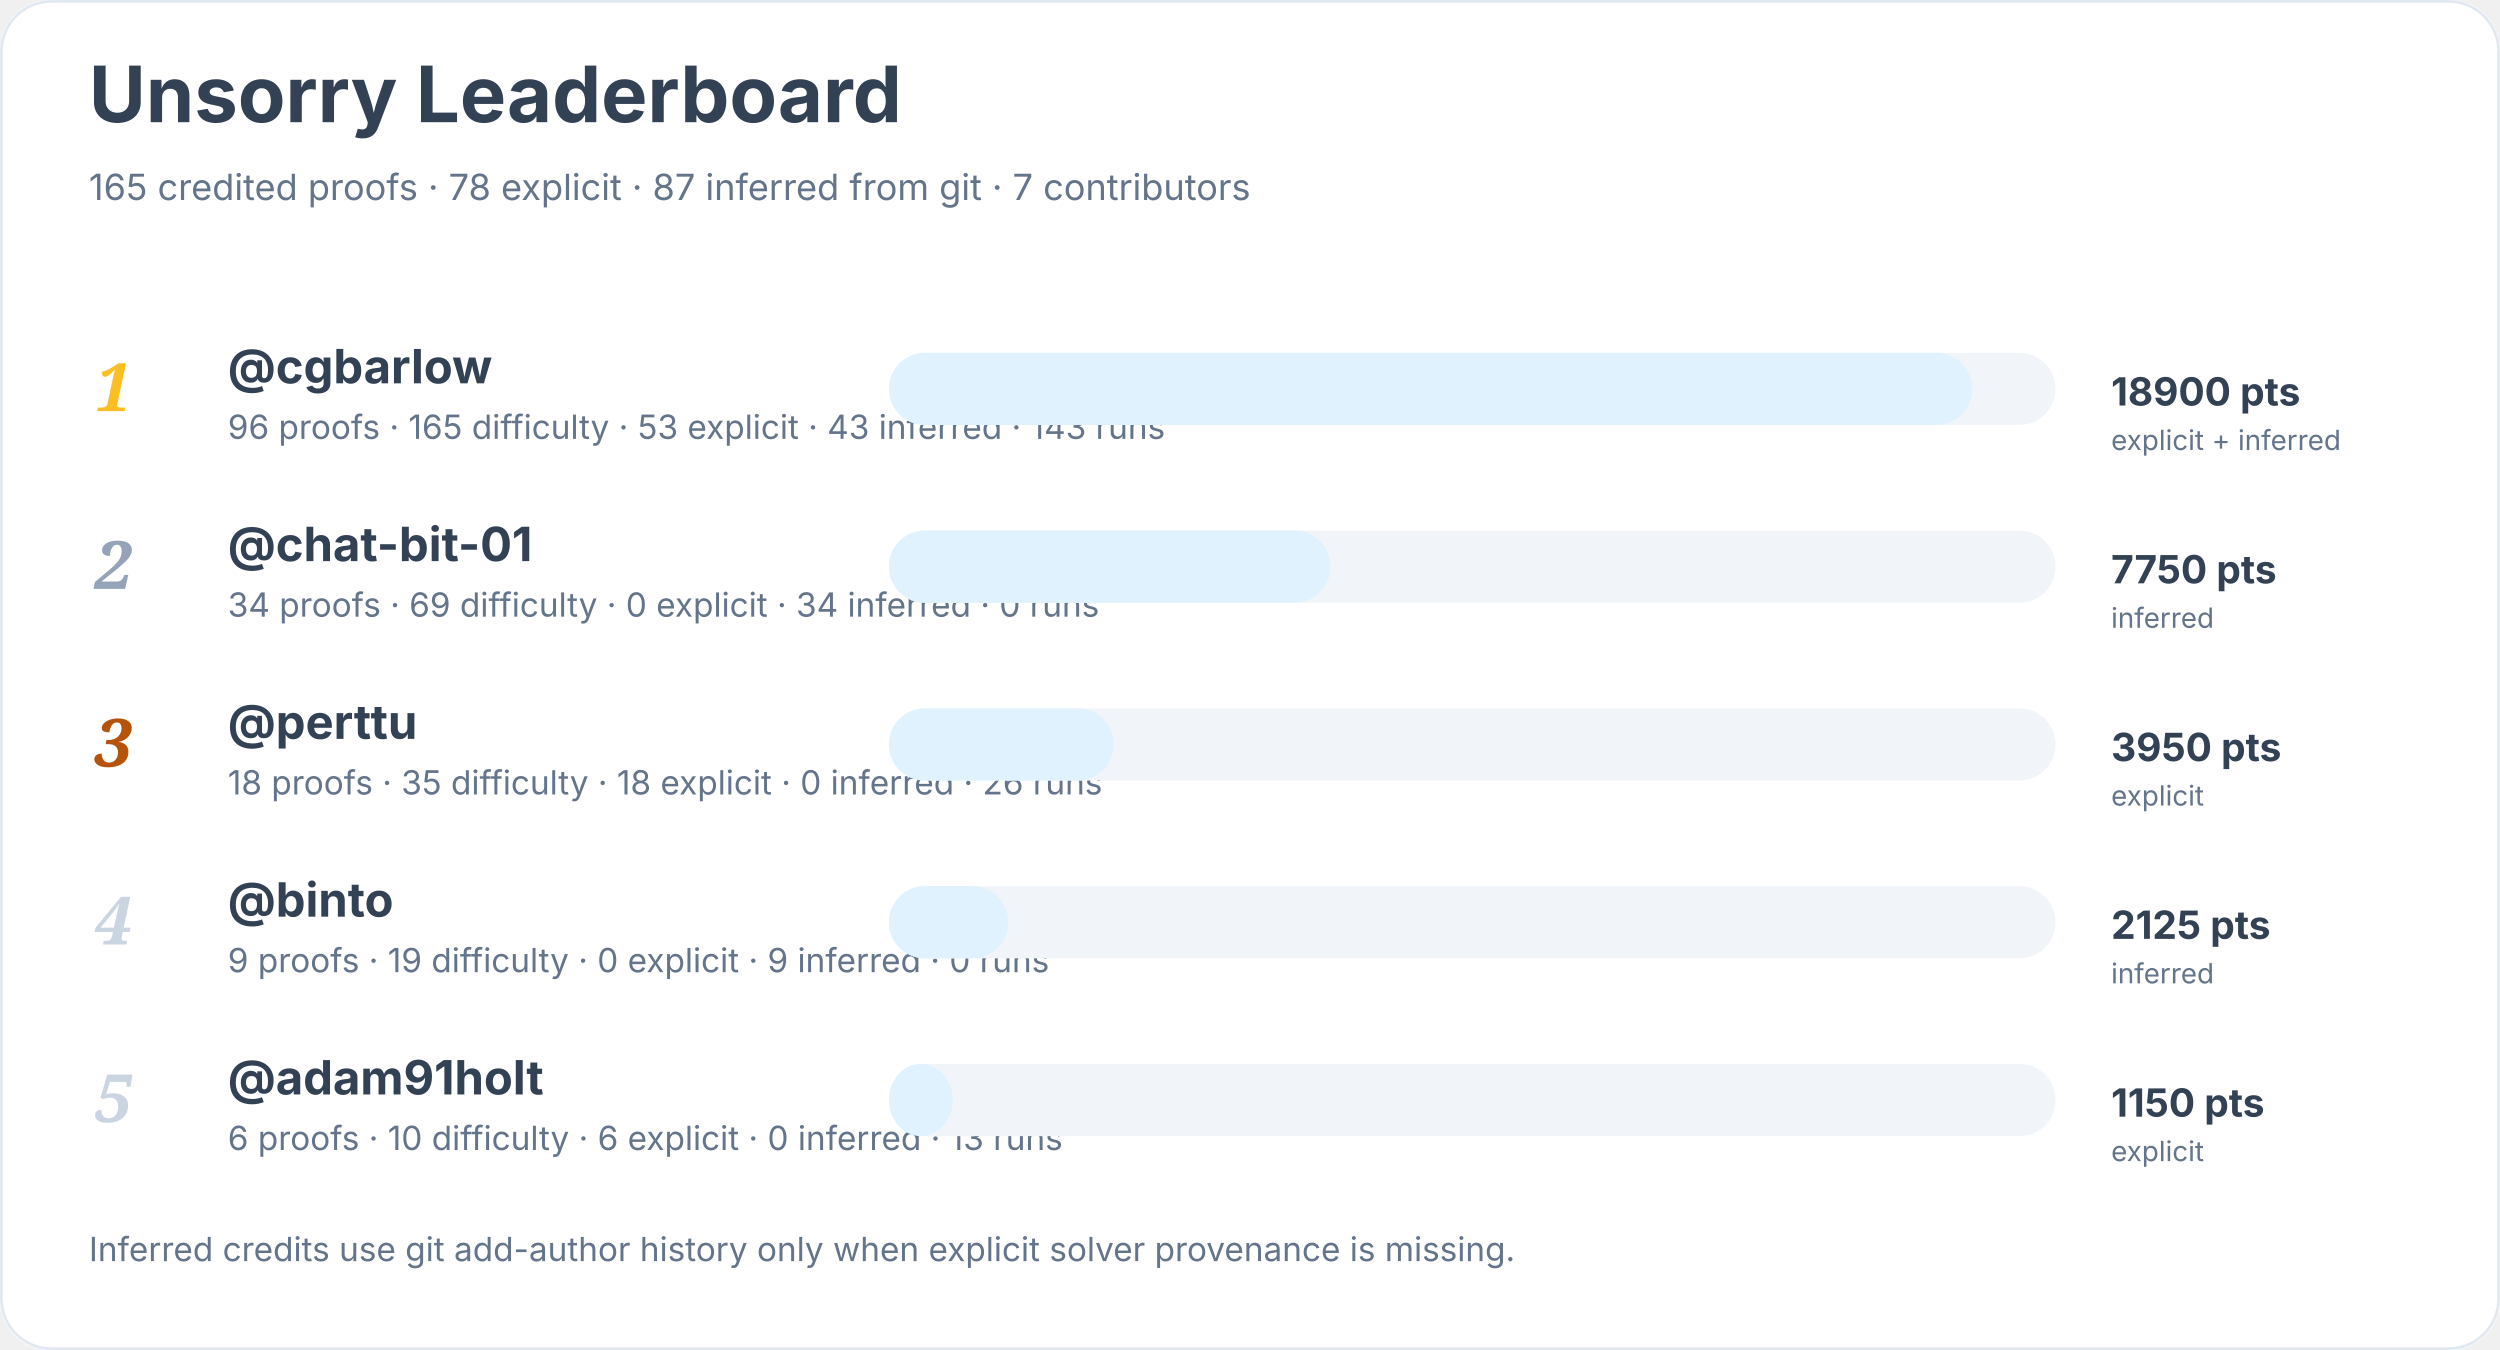
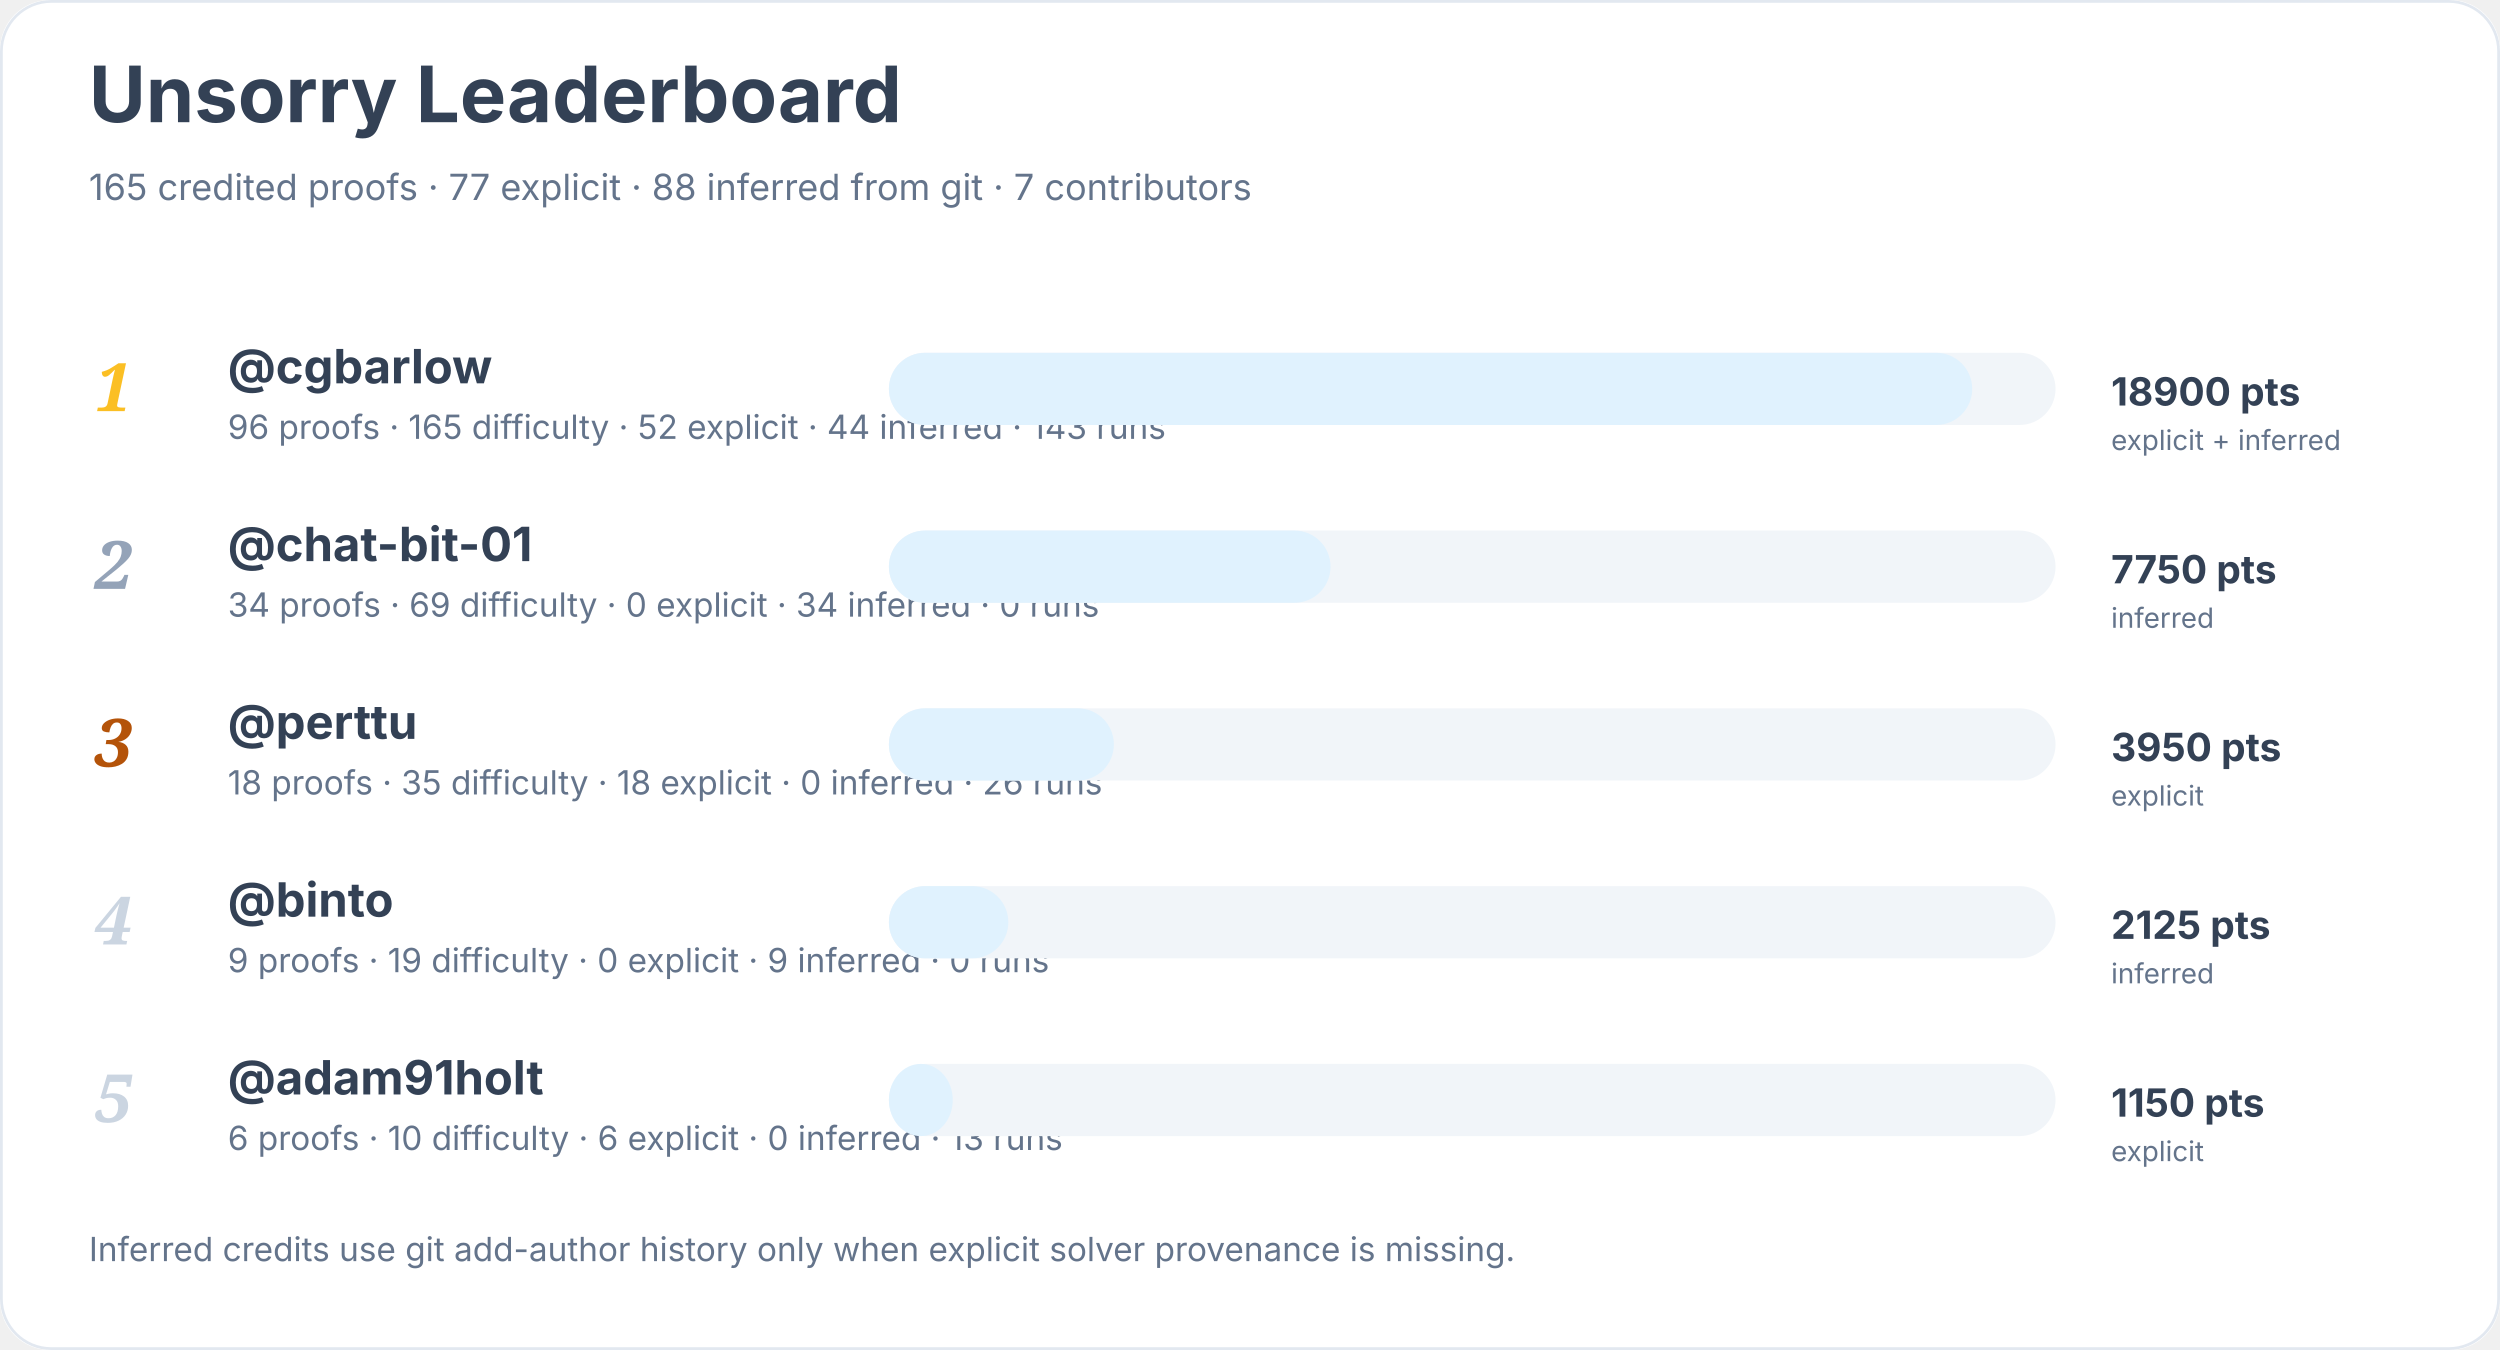
<svg xmlns="http://www.w3.org/2000/svg" width="900" height="486" viewBox="0 0 900 486" role="img" aria-labelledby="title desc">
  <rect width="900" height="100%" rx="18" fill="#ffffff" />
  <rect x="0.5" y="0.5" width="899" height="485" rx="18" fill="none" stroke="#e2e8f0" />
  <text x="32" y="44" font-family="Inter, system-ui, sans-serif" font-size="28" font-weight="700" fill="#334155">Unsorry Leaderboard</text>
-   <text x="32" y="72" font-family="Inter, system-ui, sans-serif" font-size="13" fill="#64748b">165 credited proofs · 78 explicit · 87 inferred from git · 7 contributors</text>
+   <text x="32" y="72" font-family="Inter, system-ui, sans-serif" font-size="13" fill="#64748b">165 credited proofs · 77 explicit · 88 inferred from git · 7 contributors</text>
  <text x="34" y="148" font-family="Georgia, serif" font-size="24" font-style="italic" font-weight="700" fill="#fbbf24">1</text>
  <a href="https://github.com/cgbarlow">
    <text x="82" y="138" font-family="Inter, system-ui, sans-serif" font-size="17" font-weight="650" fill="#334155">@cgbarlow</text>
  </a>
-   <text x="82" y="158" font-family="Inter, system-ui, sans-serif" font-size="12" fill="#64748b">96 proofs · 165 difficulty · 53 explicit · 43 inferred · 143 runs</text>
+   <text x="82" y="158" font-family="Inter, system-ui, sans-serif" font-size="12" fill="#64748b">96 proofs · 165 difficulty · 52 explicit · 44 inferred · 143 runs</text>
  <rect x="320" y="127" width="420" height="26" rx="13" fill="#f1f5f9" />
  <rect x="320" y="127" width="390" height="26" rx="13" fill="#e0f2fe" />
  <text x="760" y="146" font-family="Inter, system-ui, sans-serif" font-size="14" font-weight="700" fill="#334155">18900 pts</text>
  <text x="760" y="162" font-family="Inter, system-ui, sans-serif" font-size="10" fill="#64748b">explicit + inferred</text>
  <text x="34" y="212" font-family="Georgia, serif" font-size="24" font-style="italic" font-weight="700" fill="#94a3b8">2</text>
  <a href="https://github.com/chat-bit-01">
    <text x="82" y="202" font-family="Inter, system-ui, sans-serif" font-size="17" font-weight="650" fill="#334155">@chat-bit-01</text>
  </a>
  <text x="82" y="222" font-family="Inter, system-ui, sans-serif" font-size="12" fill="#64748b">34 proofs · 69 difficulty · 0 explicit · 34 inferred · 0 runs</text>
  <rect x="320" y="191" width="420" height="26" rx="13" fill="#f1f5f9" />
  <rect x="320" y="191" width="159" height="26" rx="13" fill="#e0f2fe" />
  <text x="760" y="210" font-family="Inter, system-ui, sans-serif" font-size="14" font-weight="700" fill="#334155">7750 pts</text>
  <text x="760" y="226" font-family="Inter, system-ui, sans-serif" font-size="10" fill="#64748b">inferred</text>
  <text x="34" y="276" font-family="Georgia, serif" font-size="24" font-style="italic" font-weight="700" fill="#b45309">3</text>
  <a href="https://github.com/perttu">
    <text x="82" y="266" font-family="Inter, system-ui, sans-serif" font-size="17" font-weight="650" fill="#334155">@perttu</text>
  </a>
  <text x="82" y="286" font-family="Inter, system-ui, sans-serif" font-size="12" fill="#64748b">18 proofs · 35 difficulty · 18 explicit · 0 inferred · 26 runs</text>
  <rect x="320" y="255" width="420" height="26" rx="13" fill="#f1f5f9" />
  <rect x="320" y="255" width="81" height="26" rx="13" fill="#e0f2fe" />
  <text x="760" y="274" font-family="Inter, system-ui, sans-serif" font-size="14" font-weight="700" fill="#334155">3950 pts</text>
  <text x="760" y="290" font-family="Inter, system-ui, sans-serif" font-size="10" fill="#64748b">explicit</text>
  <text x="34" y="340" font-family="Georgia, serif" font-size="24" font-style="italic" font-weight="700" fill="#cbd5e1">4</text>
  <a href="https://github.com/binto">
    <text x="82" y="330" font-family="Inter, system-ui, sans-serif" font-size="17" font-weight="650" fill="#334155">@binto</text>
  </a>
  <text x="82" y="350" font-family="Inter, system-ui, sans-serif" font-size="12" fill="#64748b">9 proofs · 19 difficulty · 0 explicit · 9 inferred · 0 runs</text>
  <rect x="320" y="319" width="420" height="26" rx="13" fill="#f1f5f9" />
  <rect x="320" y="319" width="43" height="26" rx="13" fill="#e0f2fe" />
  <text x="760" y="338" font-family="Inter, system-ui, sans-serif" font-size="14" font-weight="700" fill="#334155">2125 pts</text>
  <text x="760" y="354" font-family="Inter, system-ui, sans-serif" font-size="10" fill="#64748b">inferred</text>
  <text x="34" y="404" font-family="Georgia, serif" font-size="24" font-style="italic" font-weight="700" fill="#cbd5e1">5</text>
  <a href="https://github.com/adam91holt">
    <text x="82" y="394" font-family="Inter, system-ui, sans-serif" font-size="17" font-weight="650" fill="#334155">@adam91holt</text>
  </a>
  <text x="82" y="414" font-family="Inter, system-ui, sans-serif" font-size="12" fill="#64748b">6 proofs · 10 difficulty · 6 explicit · 0 inferred · 13 runs</text>
  <rect x="320" y="383" width="420" height="26" rx="13" fill="#f1f5f9" />
  <rect x="320" y="383" width="23" height="26" rx="13" fill="#e0f2fe" />
  <text x="760" y="402" font-family="Inter, system-ui, sans-serif" font-size="14" font-weight="700" fill="#334155">1150 pts</text>
  <text x="760" y="418" font-family="Inter, system-ui, sans-serif" font-size="10" fill="#64748b">explicit</text>
  <text x="32" y="454" font-family="Inter, system-ui, sans-serif" font-size="12" fill="#64748b">Inferred credits use git add-author history only when explicit solver provenance is missing.</text>
</svg>
